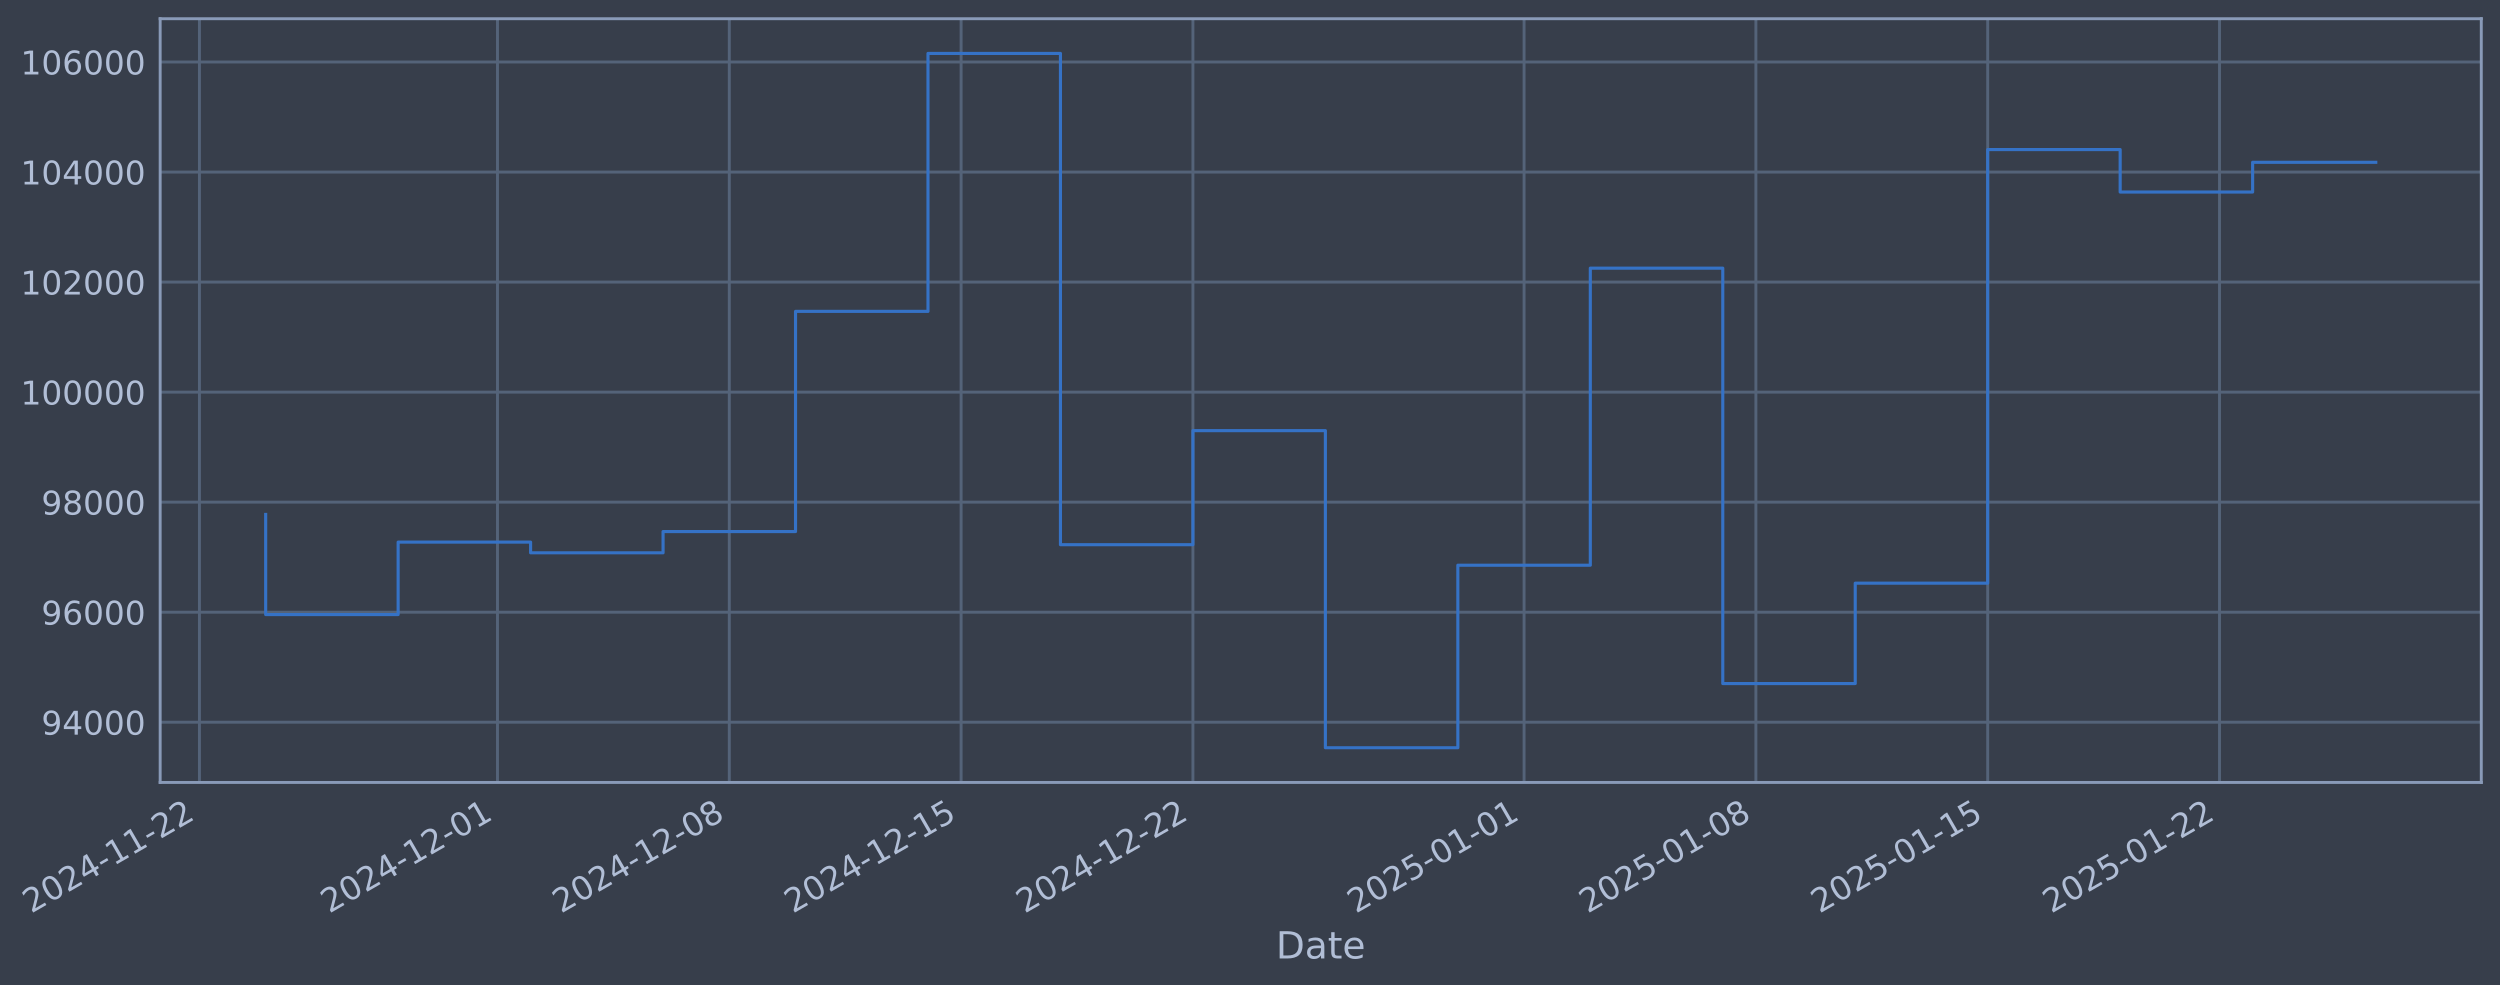
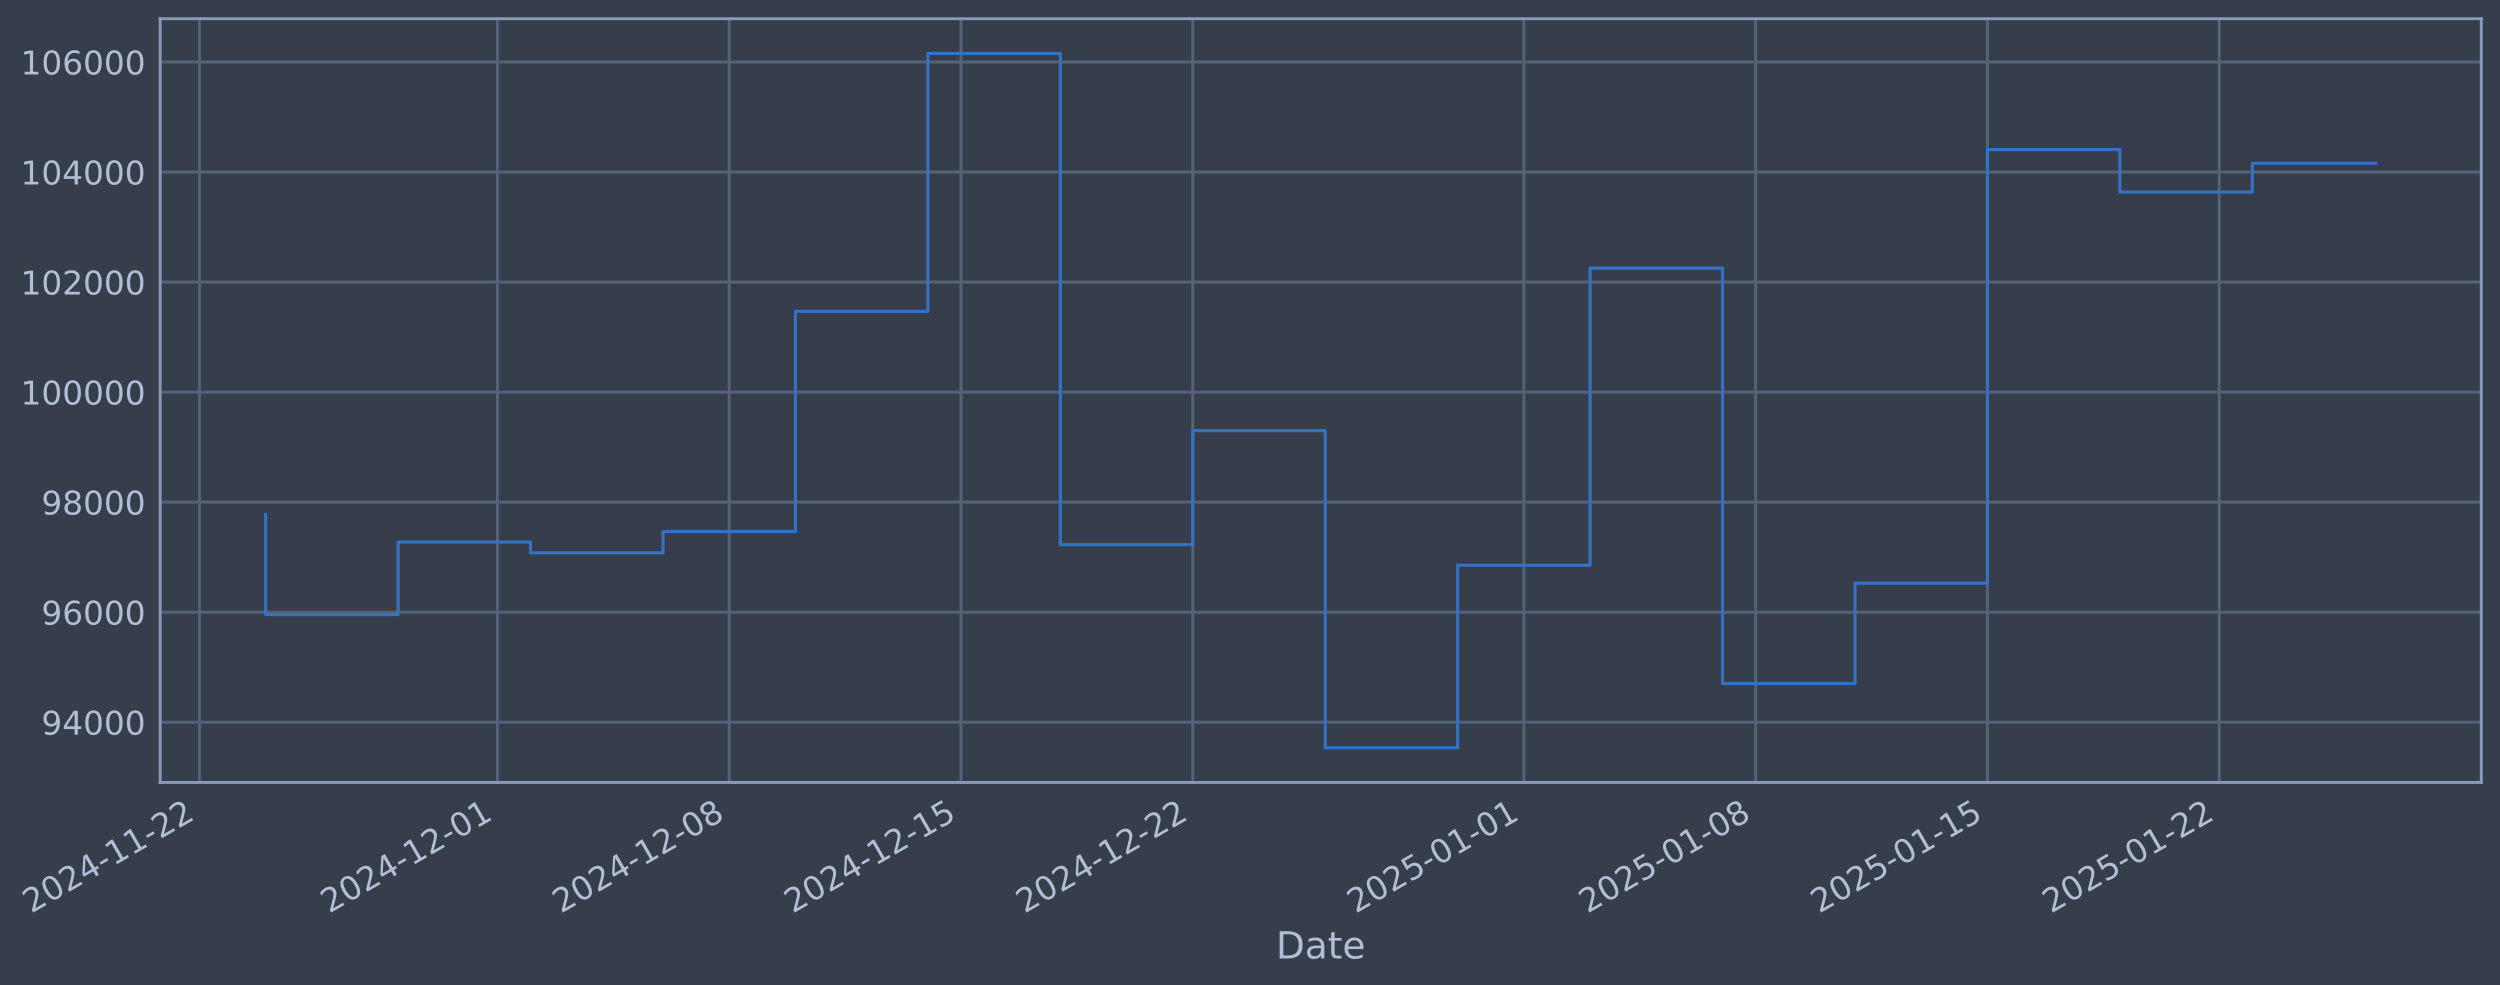
- <svg xmlns="http://www.w3.org/2000/svg" xmlns:xlink="http://www.w3.org/1999/xlink" width="961.606pt" height="378.87pt" viewBox="0 0 961.606 378.87" version="1.1">
+ <svg xmlns="http://www.w3.org/2000/svg" xmlns:xlink="http://www.w3.org/1999/xlink" width="961.602pt" height="378.87pt" viewBox="0 0 961.602 378.87" version="1.1">
  <defs>
    <style type="text/css">*{stroke-linejoin: round; stroke-linecap: butt}</style>
  </defs>
  <g id="figure_1">
    <g id="patch_1">
-       <path d="M 0 378.87  L 961.606 378.87  L 961.606 0  L 0 0  z " style="fill: #373e4b" />
+       <path d="M 0 378.87  L 961.602 378.87  L 961.602 0  L 0 0  z " style="fill: #373e4b" />
    </g>
    <g id="axes_1">
      <g id="patch_2">
-         <path d="M 61.606 300.96  L 954.406 300.96  L 954.406 7.2  L 61.606 7.2  z " style="fill: #373e4b" />
+         <path d="M 61.602 300.96  L 954.402 300.96  L 954.402 7.2  L 61.602 7.2  z " style="fill: #373e4b" />
      </g>
      <g id="matplotlib.axis_1">
        <g id="xtick_1">
          <g id="line2d_1">
-             <path d="M 76.713 300.96  L 76.713 7.2  " clip-path="url(#pbd06325291)" style="fill: none; stroke: #546379; stroke-width: 1.12; stroke-linecap: square" />
+             <path d="M 76.713 300.96  L 76.713 7.2  " clip-path="url(#p7012d1fecd)" style="fill: none; stroke: #546379; stroke-width: 1.12; stroke-linecap: square" />
          </g>
          <g id="line2d_2" />
          <g id="text_1">
            <g style="fill: #b1bed6" transform="translate(11.98702 351.4642) rotate(-30) scale(0.126 -0.126)">
              <defs>
                <path id="DejaVuSans-32" d="M 1228 531  L 3431 531  L 3431 0  L 469 0  L 469 531  Q 828 903 1448 1529  Q 2069 2156 2228 2338  Q 2531 2678 2651 2914  Q 2772 3150 2772 3378  Q 2772 3750 2511 3984  Q 2250 4219 1831 4219  Q 1534 4219 1204 4116  Q 875 4013 500 3803  L 500 4441  Q 881 4594 1212 4672  Q 1544 4750 1819 4750  Q 2544 4750 2975 4387  Q 3406 4025 3406 3419  Q 3406 3131 3298 2873  Q 3191 2616 2906 2266  Q 2828 2175 2409 1742  Q 1991 1309 1228 531  z " transform="scale(0.015625)" />
                <path id="DejaVuSans-30" d="M 2034 4250  Q 1547 4250 1301 3770  Q 1056 3291 1056 2328  Q 1056 1369 1301 889  Q 1547 409 2034 409  Q 2525 409 2770 889  Q 3016 1369 3016 2328  Q 3016 3291 2770 3770  Q 2525 4250 2034 4250  z M 2034 4750  Q 2819 4750 3233 4129  Q 3647 3509 3647 2328  Q 3647 1150 3233 529  Q 2819 -91 2034 -91  Q 1250 -91 836 529  Q 422 1150 422 2328  Q 422 3509 836 4129  Q 1250 4750 2034 4750  z " transform="scale(0.015625)" />
                <path id="DejaVuSans-34" d="M 2419 4116  L 825 1625  L 2419 1625  L 2419 4116  z M 2253 4666  L 3047 4666  L 3047 1625  L 3713 1625  L 3713 1100  L 3047 1100  L 3047 0  L 2419 0  L 2419 1100  L 313 1100  L 313 1709  L 2253 4666  z " transform="scale(0.015625)" />
                <path id="DejaVuSans-2d" d="M 313 2009  L 1997 2009  L 1997 1497  L 313 1497  L 313 2009  z " transform="scale(0.015625)" />
                <path id="DejaVuSans-31" d="M 794 531  L 1825 531  L 1825 4091  L 703 3866  L 703 4441  L 1819 4666  L 2450 4666  L 2450 531  L 3481 531  L 3481 0  L 794 0  L 794 531  z " transform="scale(0.015625)" />
              </defs>
              <use xlink:href="#DejaVuSans-32" />
              <use xlink:href="#DejaVuSans-30" transform="translate(63.62305 0)" />
              <use xlink:href="#DejaVuSans-32" transform="translate(127.2461 0)" />
              <use xlink:href="#DejaVuSans-34" transform="translate(190.8691 0)" />
              <use xlink:href="#DejaVuSans-2d" transform="translate(254.4922 0)" />
              <use xlink:href="#DejaVuSans-31" transform="translate(290.5762 0)" />
              <use xlink:href="#DejaVuSans-31" transform="translate(354.1992 0)" />
              <use xlink:href="#DejaVuSans-2d" transform="translate(417.8223 0)" />
              <use xlink:href="#DejaVuSans-32" transform="translate(453.9062 0)" />
              <use xlink:href="#DejaVuSans-32" transform="translate(517.5293 0)" />
            </g>
          </g>
        </g>
        <g id="xtick_2">
          <g id="line2d_3">
-             <path d="M 191.353 300.96  L 191.353 7.2  " clip-path="url(#pbd06325291)" style="fill: none; stroke: #546379; stroke-width: 1.12; stroke-linecap: square" />
+             <path d="M 191.335 300.96  L 191.335 7.2  " clip-path="url(#p7012d1fecd)" style="fill: none; stroke: #546379; stroke-width: 1.12; stroke-linecap: square" />
          </g>
          <g id="line2d_4" />
          <g id="text_2">
-             <g style="fill: #b1bed6" transform="translate(126.6271 351.4642) rotate(-30) scale(0.126 -0.126)">
+             <g style="fill: #b1bed6" transform="translate(126.6097 351.4642) rotate(-30) scale(0.126 -0.126)">
              <use xlink:href="#DejaVuSans-32" />
              <use xlink:href="#DejaVuSans-30" transform="translate(63.62305 0)" />
              <use xlink:href="#DejaVuSans-32" transform="translate(127.2461 0)" />
              <use xlink:href="#DejaVuSans-34" transform="translate(190.8691 0)" />
              <use xlink:href="#DejaVuSans-2d" transform="translate(254.4922 0)" />
              <use xlink:href="#DejaVuSans-31" transform="translate(290.5762 0)" />
              <use xlink:href="#DejaVuSans-32" transform="translate(354.1992 0)" />
              <use xlink:href="#DejaVuSans-2d" transform="translate(417.8223 0)" />
              <use xlink:href="#DejaVuSans-30" transform="translate(453.9062 0)" />
              <use xlink:href="#DejaVuSans-31" transform="translate(517.5293 0)" />
            </g>
          </g>
        </g>
        <g id="xtick_3">
          <g id="line2d_5">
-             <path d="M 280.517 300.96  L 280.517 7.2  " clip-path="url(#pbd06325291)" style="fill: none; stroke: #546379; stroke-width: 1.12; stroke-linecap: square" />
+             <path d="M 280.486 300.96  L 280.486 7.2  " clip-path="url(#p7012d1fecd)" style="fill: none; stroke: #546379; stroke-width: 1.12; stroke-linecap: square" />
          </g>
          <g id="line2d_6" />
          <g id="text_3">
-             <g style="fill: #b1bed6" transform="translate(215.7916 351.4642) rotate(-30) scale(0.126 -0.126)">
+             <g style="fill: #b1bed6" transform="translate(215.7607 351.4642) rotate(-30) scale(0.126 -0.126)">
              <defs>
                <path id="DejaVuSans-38" d="M 2034 2216  Q 1584 2216 1326 1975  Q 1069 1734 1069 1313  Q 1069 891 1326 650  Q 1584 409 2034 409  Q 2484 409 2743 651  Q 3003 894 3003 1313  Q 3003 1734 2745 1975  Q 2488 2216 2034 2216  z M 1403 2484  Q 997 2584 770 2862  Q 544 3141 544 3541  Q 544 4100 942 4425  Q 1341 4750 2034 4750  Q 2731 4750 3128 4425  Q 3525 4100 3525 3541  Q 3525 3141 3298 2862  Q 3072 2584 2669 2484  Q 3125 2378 3379 2068  Q 3634 1759 3634 1313  Q 3634 634 3220 271  Q 2806 -91 2034 -91  Q 1263 -91 848 271  Q 434 634 434 1313  Q 434 1759 690 2068  Q 947 2378 1403 2484  z M 1172 3481  Q 1172 3119 1398 2916  Q 1625 2713 2034 2713  Q 2441 2713 2670 2916  Q 2900 3119 2900 3481  Q 2900 3844 2670 4047  Q 2441 4250 2034 4250  Q 1625 4250 1398 4047  Q 1172 3844 1172 3481  z " transform="scale(0.015625)" />
              </defs>
              <use xlink:href="#DejaVuSans-32" />
              <use xlink:href="#DejaVuSans-30" transform="translate(63.62305 0)" />
              <use xlink:href="#DejaVuSans-32" transform="translate(127.2461 0)" />
              <use xlink:href="#DejaVuSans-34" transform="translate(190.8691 0)" />
              <use xlink:href="#DejaVuSans-2d" transform="translate(254.4922 0)" />
              <use xlink:href="#DejaVuSans-31" transform="translate(290.5762 0)" />
              <use xlink:href="#DejaVuSans-32" transform="translate(354.1992 0)" />
              <use xlink:href="#DejaVuSans-2d" transform="translate(417.8223 0)" />
              <use xlink:href="#DejaVuSans-30" transform="translate(453.9062 0)" />
              <use xlink:href="#DejaVuSans-38" transform="translate(517.5293 0)" />
            </g>
          </g>
        </g>
        <g id="xtick_4">
          <g id="line2d_7">
-             <path d="M 369.682 300.96  L 369.682 7.2  " clip-path="url(#pbd06325291)" style="fill: none; stroke: #546379; stroke-width: 1.12; stroke-linecap: square" />
+             <path d="M 369.637 300.96  L 369.637 7.2  " clip-path="url(#p7012d1fecd)" style="fill: none; stroke: #546379; stroke-width: 1.12; stroke-linecap: square" />
          </g>
          <g id="line2d_8" />
          <g id="text_4">
-             <g style="fill: #b1bed6" transform="translate(304.9561 351.4642) rotate(-30) scale(0.126 -0.126)">
+             <g style="fill: #b1bed6" transform="translate(304.9117 351.4642) rotate(-30) scale(0.126 -0.126)">
              <defs>
                <path id="DejaVuSans-35" d="M 691 4666  L 3169 4666  L 3169 4134  L 1269 4134  L 1269 2991  Q 1406 3038 1543 3061  Q 1681 3084 1819 3084  Q 2600 3084 3056 2656  Q 3513 2228 3513 1497  Q 3513 744 3044 326  Q 2575 -91 1722 -91  Q 1428 -91 1123 -41  Q 819 9 494 109  L 494 744  Q 775 591 1075 516  Q 1375 441 1709 441  Q 2250 441 2565 725  Q 2881 1009 2881 1497  Q 2881 1984 2565 2268  Q 2250 2553 1709 2553  Q 1456 2553 1204 2497  Q 953 2441 691 2322  L 691 4666  z " transform="scale(0.015625)" />
              </defs>
              <use xlink:href="#DejaVuSans-32" />
              <use xlink:href="#DejaVuSans-30" transform="translate(63.62305 0)" />
              <use xlink:href="#DejaVuSans-32" transform="translate(127.2461 0)" />
              <use xlink:href="#DejaVuSans-34" transform="translate(190.8691 0)" />
              <use xlink:href="#DejaVuSans-2d" transform="translate(254.4922 0)" />
              <use xlink:href="#DejaVuSans-31" transform="translate(290.5762 0)" />
              <use xlink:href="#DejaVuSans-32" transform="translate(354.1992 0)" />
              <use xlink:href="#DejaVuSans-2d" transform="translate(417.8223 0)" />
              <use xlink:href="#DejaVuSans-31" transform="translate(453.9062 0)" />
              <use xlink:href="#DejaVuSans-35" transform="translate(517.5293 0)" />
            </g>
          </g>
        </g>
        <g id="xtick_5">
          <g id="line2d_9">
-             <path d="M 458.846 300.96  L 458.846 7.2  " clip-path="url(#pbd06325291)" style="fill: none; stroke: #546379; stroke-width: 1.12; stroke-linecap: square" />
+             <path d="M 458.788 300.96  L 458.788 7.2  " clip-path="url(#p7012d1fecd)" style="fill: none; stroke: #546379; stroke-width: 1.12; stroke-linecap: square" />
          </g>
          <g id="line2d_10" />
          <g id="text_5">
-             <g style="fill: #b1bed6" transform="translate(394.1207 351.4642) rotate(-30) scale(0.126 -0.126)">
+             <g style="fill: #b1bed6" transform="translate(394.0626 351.4642) rotate(-30) scale(0.126 -0.126)">
              <use xlink:href="#DejaVuSans-32" />
              <use xlink:href="#DejaVuSans-30" transform="translate(63.62305 0)" />
              <use xlink:href="#DejaVuSans-32" transform="translate(127.2461 0)" />
              <use xlink:href="#DejaVuSans-34" transform="translate(190.8691 0)" />
              <use xlink:href="#DejaVuSans-2d" transform="translate(254.4922 0)" />
              <use xlink:href="#DejaVuSans-31" transform="translate(290.5762 0)" />
              <use xlink:href="#DejaVuSans-32" transform="translate(354.1992 0)" />
              <use xlink:href="#DejaVuSans-2d" transform="translate(417.8223 0)" />
              <use xlink:href="#DejaVuSans-32" transform="translate(453.9062 0)" />
              <use xlink:href="#DejaVuSans-32" transform="translate(517.5293 0)" />
            </g>
          </g>
        </g>
        <g id="xtick_6">
          <g id="line2d_11">
-             <path d="M 586.224 300.96  L 586.224 7.2  " clip-path="url(#pbd06325291)" style="fill: none; stroke: #546379; stroke-width: 1.12; stroke-linecap: square" />
+             <path d="M 586.147 300.96  L 586.147 7.2  " clip-path="url(#p7012d1fecd)" style="fill: none; stroke: #546379; stroke-width: 1.12; stroke-linecap: square" />
          </g>
          <g id="line2d_12" />
          <g id="text_6">
-             <g style="fill: #b1bed6" transform="translate(521.4985 351.4642) rotate(-30) scale(0.126 -0.126)">
+             <g style="fill: #b1bed6" transform="translate(521.4212 351.4642) rotate(-30) scale(0.126 -0.126)">
              <use xlink:href="#DejaVuSans-32" />
              <use xlink:href="#DejaVuSans-30" transform="translate(63.62305 0)" />
              <use xlink:href="#DejaVuSans-32" transform="translate(127.2461 0)" />
              <use xlink:href="#DejaVuSans-35" transform="translate(190.8691 0)" />
              <use xlink:href="#DejaVuSans-2d" transform="translate(254.4922 0)" />
              <use xlink:href="#DejaVuSans-30" transform="translate(290.5762 0)" />
              <use xlink:href="#DejaVuSans-31" transform="translate(354.1992 0)" />
              <use xlink:href="#DejaVuSans-2d" transform="translate(417.8223 0)" />
              <use xlink:href="#DejaVuSans-30" transform="translate(453.9062 0)" />
              <use xlink:href="#DejaVuSans-31" transform="translate(517.5293 0)" />
            </g>
          </g>
        </g>
        <g id="xtick_7">
          <g id="line2d_13">
-             <path d="M 675.389 300.96  L 675.389 7.2  " clip-path="url(#pbd06325291)" style="fill: none; stroke: #546379; stroke-width: 1.12; stroke-linecap: square" />
+             <path d="M 675.298 300.96  L 675.298 7.2  " clip-path="url(#p7012d1fecd)" style="fill: none; stroke: #546379; stroke-width: 1.12; stroke-linecap: square" />
          </g>
          <g id="line2d_14" />
          <g id="text_7">
-             <g style="fill: #b1bed6" transform="translate(610.663 351.4642) rotate(-30) scale(0.126 -0.126)">
+             <g style="fill: #b1bed6" transform="translate(610.5721 351.4642) rotate(-30) scale(0.126 -0.126)">
              <use xlink:href="#DejaVuSans-32" />
              <use xlink:href="#DejaVuSans-30" transform="translate(63.62305 0)" />
              <use xlink:href="#DejaVuSans-32" transform="translate(127.2461 0)" />
              <use xlink:href="#DejaVuSans-35" transform="translate(190.8691 0)" />
              <use xlink:href="#DejaVuSans-2d" transform="translate(254.4922 0)" />
              <use xlink:href="#DejaVuSans-30" transform="translate(290.5762 0)" />
              <use xlink:href="#DejaVuSans-31" transform="translate(354.1992 0)" />
              <use xlink:href="#DejaVuSans-2d" transform="translate(417.8223 0)" />
              <use xlink:href="#DejaVuSans-30" transform="translate(453.9062 0)" />
              <use xlink:href="#DejaVuSans-38" transform="translate(517.5293 0)" />
            </g>
          </g>
        </g>
        <g id="xtick_8">
          <g id="line2d_15">
-             <path d="M 764.553 300.96  L 764.553 7.2  " clip-path="url(#pbd06325291)" style="fill: none; stroke: #546379; stroke-width: 1.12; stroke-linecap: square" />
+             <path d="M 764.449 300.96  L 764.449 7.2  " clip-path="url(#p7012d1fecd)" style="fill: none; stroke: #546379; stroke-width: 1.12; stroke-linecap: square" />
          </g>
          <g id="line2d_16" />
          <g id="text_8">
-             <g style="fill: #b1bed6" transform="translate(699.8276 351.4642) rotate(-30) scale(0.126 -0.126)">
+             <g style="fill: #b1bed6" transform="translate(699.7231 351.4642) rotate(-30) scale(0.126 -0.126)">
              <use xlink:href="#DejaVuSans-32" />
              <use xlink:href="#DejaVuSans-30" transform="translate(63.62305 0)" />
              <use xlink:href="#DejaVuSans-32" transform="translate(127.2461 0)" />
              <use xlink:href="#DejaVuSans-35" transform="translate(190.8691 0)" />
              <use xlink:href="#DejaVuSans-2d" transform="translate(254.4922 0)" />
              <use xlink:href="#DejaVuSans-30" transform="translate(290.5762 0)" />
              <use xlink:href="#DejaVuSans-31" transform="translate(354.1992 0)" />
              <use xlink:href="#DejaVuSans-2d" transform="translate(417.8223 0)" />
              <use xlink:href="#DejaVuSans-31" transform="translate(453.9062 0)" />
              <use xlink:href="#DejaVuSans-35" transform="translate(517.5293 0)" />
            </g>
          </g>
        </g>
        <g id="xtick_9">
          <g id="line2d_17">
-             <path d="M 853.718 300.96  L 853.718 7.2  " clip-path="url(#pbd06325291)" style="fill: none; stroke: #546379; stroke-width: 1.12; stroke-linecap: square" />
+             <path d="M 853.6 300.96  L 853.6 7.2  " clip-path="url(#p7012d1fecd)" style="fill: none; stroke: #546379; stroke-width: 1.12; stroke-linecap: square" />
          </g>
          <g id="line2d_18" />
          <g id="text_9">
-             <g style="fill: #b1bed6" transform="translate(788.9921 351.4642) rotate(-30) scale(0.126 -0.126)">
+             <g style="fill: #b1bed6" transform="translate(788.8741 351.4642) rotate(-30) scale(0.126 -0.126)">
              <use xlink:href="#DejaVuSans-32" />
              <use xlink:href="#DejaVuSans-30" transform="translate(63.62305 0)" />
              <use xlink:href="#DejaVuSans-32" transform="translate(127.2461 0)" />
              <use xlink:href="#DejaVuSans-35" transform="translate(190.8691 0)" />
              <use xlink:href="#DejaVuSans-2d" transform="translate(254.4922 0)" />
              <use xlink:href="#DejaVuSans-30" transform="translate(290.5762 0)" />
              <use xlink:href="#DejaVuSans-31" transform="translate(354.1992 0)" />
              <use xlink:href="#DejaVuSans-2d" transform="translate(417.8223 0)" />
              <use xlink:href="#DejaVuSans-32" transform="translate(453.9062 0)" />
              <use xlink:href="#DejaVuSans-32" transform="translate(517.5293 0)" />
            </g>
          </g>
        </g>
        <g id="text_10">
-           <g style="fill: #b1bed6" transform="translate(490.7972 368.6753) scale(0.144 -0.144)">
+           <g style="fill: #b1bed6" transform="translate(490.7933 368.6753) scale(0.144 -0.144)">
            <defs>
              <path id="DejaVuSans-44" d="M 1259 4147  L 1259 519  L 2022 519  Q 2988 519 3436 956  Q 3884 1394 3884 2338  Q 3884 3275 3436 3711  Q 2988 4147 2022 4147  L 1259 4147  z M 628 4666  L 1925 4666  Q 3281 4666 3915 4102  Q 4550 3538 4550 2338  Q 4550 1131 3912 565  Q 3275 0 1925 0  L 628 0  L 628 4666  z " transform="scale(0.015625)" />
              <path id="DejaVuSans-61" d="M 2194 1759  Q 1497 1759 1228 1600  Q 959 1441 959 1056  Q 959 750 1161 570  Q 1363 391 1709 391  Q 2188 391 2477 730  Q 2766 1069 2766 1631  L 2766 1759  L 2194 1759  z M 3341 1997  L 3341 0  L 2766 0  L 2766 531  Q 2569 213 2275 61  Q 1981 -91 1556 -91  Q 1019 -91 701 211  Q 384 513 384 1019  Q 384 1609 779 1909  Q 1175 2209 1959 2209  L 2766 2209  L 2766 2266  Q 2766 2663 2505 2880  Q 2244 3097 1772 3097  Q 1472 3097 1187 3025  Q 903 2953 641 2809  L 641 3341  Q 956 3463 1253 3523  Q 1550 3584 1831 3584  Q 2591 3584 2966 3190  Q 3341 2797 3341 1997  z " transform="scale(0.015625)" />
              <path id="DejaVuSans-74" d="M 1172 4494  L 1172 3500  L 2356 3500  L 2356 3053  L 1172 3053  L 1172 1153  Q 1172 725 1289 603  Q 1406 481 1766 481  L 2356 481  L 2356 0  L 1766 0  Q 1100 0 847 248  Q 594 497 594 1153  L 594 3053  L 172 3053  L 172 3500  L 594 3500  L 594 4494  L 1172 4494  z " transform="scale(0.015625)" />
              <path id="DejaVuSans-65" d="M 3597 1894  L 3597 1613  L 953 1613  Q 991 1019 1311 708  Q 1631 397 2203 397  Q 2534 397 2845 478  Q 3156 559 3463 722  L 3463 178  Q 3153 47 2828 -22  Q 2503 -91 2169 -91  Q 1331 -91 842 396  Q 353 884 353 1716  Q 353 2575 817 3079  Q 1281 3584 2069 3584  Q 2775 3584 3186 3129  Q 3597 2675 3597 1894  z M 3022 2063  Q 3016 2534 2758 2815  Q 2500 3097 2075 3097  Q 1594 3097 1305 2825  Q 1016 2553 972 2059  L 3022 2063  z " transform="scale(0.015625)" />
            </defs>
            <use xlink:href="#DejaVuSans-44" />
            <use xlink:href="#DejaVuSans-61" transform="translate(77.00195 0)" />
            <use xlink:href="#DejaVuSans-74" transform="translate(138.2812 0)" />
            <use xlink:href="#DejaVuSans-65" transform="translate(177.4902 0)" />
          </g>
        </g>
      </g>
      <g id="matplotlib.axis_2">
        <g id="ytick_1">
          <g id="line2d_19">
-             <path d="M 61.606 277.797  L 954.406 277.797  " clip-path="url(#pbd06325291)" style="fill: none; stroke: #546379; stroke-width: 1.12; stroke-linecap: square" />
+             <path d="M 61.602 277.797  L 954.402 277.797  " clip-path="url(#p7012d1fecd)" style="fill: none; stroke: #546379; stroke-width: 1.12; stroke-linecap: square" />
          </g>
          <g id="line2d_20" />
          <g id="text_11">
-             <g style="fill: #b1bed6" transform="translate(15.92253 282.5841) scale(0.126 -0.126)">
+             <g style="fill: #b1bed6" transform="translate(15.91866 282.5841) scale(0.126 -0.126)">
              <defs>
                <path id="DejaVuSans-39" d="M 703 97  L 703 672  Q 941 559 1184 500  Q 1428 441 1663 441  Q 2288 441 2617 861  Q 2947 1281 2994 2138  Q 2813 1869 2534 1725  Q 2256 1581 1919 1581  Q 1219 1581 811 2004  Q 403 2428 403 3163  Q 403 3881 828 4315  Q 1253 4750 1959 4750  Q 2769 4750 3195 4129  Q 3622 3509 3622 2328  Q 3622 1225 3098 567  Q 2575 -91 1691 -91  Q 1453 -91 1209 -44  Q 966 3 703 97  z M 1959 2075  Q 2384 2075 2632 2365  Q 2881 2656 2881 3163  Q 2881 3666 2632 3958  Q 2384 4250 1959 4250  Q 1534 4250 1286 3958  Q 1038 3666 1038 3163  Q 1038 2656 1286 2365  Q 1534 2075 1959 2075  z " transform="scale(0.015625)" />
              </defs>
              <use xlink:href="#DejaVuSans-39" />
              <use xlink:href="#DejaVuSans-34" transform="translate(63.62305 0)" />
              <use xlink:href="#DejaVuSans-30" transform="translate(127.2461 0)" />
              <use xlink:href="#DejaVuSans-30" transform="translate(190.8691 0)" />
              <use xlink:href="#DejaVuSans-30" transform="translate(254.4922 0)" />
            </g>
          </g>
        </g>
        <g id="ytick_2">
          <g id="line2d_21">
-             <path d="M 61.606 235.473  L 954.406 235.473  " clip-path="url(#pbd06325291)" style="fill: none; stroke: #546379; stroke-width: 1.12; stroke-linecap: square" />
+             <path d="M 61.602 235.473  L 954.402 235.473  " clip-path="url(#p7012d1fecd)" style="fill: none; stroke: #546379; stroke-width: 1.12; stroke-linecap: square" />
          </g>
          <g id="line2d_22" />
          <g id="text_12">
-             <g style="fill: #b1bed6" transform="translate(15.92253 240.2602) scale(0.126 -0.126)">
+             <g style="fill: #b1bed6" transform="translate(15.91866 240.2602) scale(0.126 -0.126)">
              <defs>
                <path id="DejaVuSans-36" d="M 2113 2584  Q 1688 2584 1439 2293  Q 1191 2003 1191 1497  Q 1191 994 1439 701  Q 1688 409 2113 409  Q 2538 409 2786 701  Q 3034 994 3034 1497  Q 3034 2003 2786 2293  Q 2538 2584 2113 2584  z M 3366 4563  L 3366 3988  Q 3128 4100 2886 4159  Q 2644 4219 2406 4219  Q 1781 4219 1451 3797  Q 1122 3375 1075 2522  Q 1259 2794 1537 2939  Q 1816 3084 2150 3084  Q 2853 3084 3261 2657  Q 3669 2231 3669 1497  Q 3669 778 3244 343  Q 2819 -91 2113 -91  Q 1303 -91 875 529  Q 447 1150 447 2328  Q 447 3434 972 4092  Q 1497 4750 2381 4750  Q 2619 4750 2861 4703  Q 3103 4656 3366 4563  z " transform="scale(0.015625)" />
              </defs>
              <use xlink:href="#DejaVuSans-39" />
              <use xlink:href="#DejaVuSans-36" transform="translate(63.62305 0)" />
              <use xlink:href="#DejaVuSans-30" transform="translate(127.2461 0)" />
              <use xlink:href="#DejaVuSans-30" transform="translate(190.8691 0)" />
              <use xlink:href="#DejaVuSans-30" transform="translate(254.4922 0)" />
            </g>
          </g>
        </g>
        <g id="ytick_3">
          <g id="line2d_23">
-             <path d="M 61.606 193.149  L 954.406 193.149  " clip-path="url(#pbd06325291)" style="fill: none; stroke: #546379; stroke-width: 1.12; stroke-linecap: square" />
+             <path d="M 61.602 193.149  L 954.402 193.149  " clip-path="url(#p7012d1fecd)" style="fill: none; stroke: #546379; stroke-width: 1.12; stroke-linecap: square" />
          </g>
          <g id="line2d_24" />
          <g id="text_13">
-             <g style="fill: #b1bed6" transform="translate(15.92253 197.9364) scale(0.126 -0.126)">
+             <g style="fill: #b1bed6" transform="translate(15.91866 197.9364) scale(0.126 -0.126)">
              <use xlink:href="#DejaVuSans-39" />
              <use xlink:href="#DejaVuSans-38" transform="translate(63.62305 0)" />
              <use xlink:href="#DejaVuSans-30" transform="translate(127.2461 0)" />
              <use xlink:href="#DejaVuSans-30" transform="translate(190.8691 0)" />
              <use xlink:href="#DejaVuSans-30" transform="translate(254.4922 0)" />
            </g>
          </g>
        </g>
        <g id="ytick_4">
          <g id="line2d_25">
-             <path d="M 61.606 150.826  L 954.406 150.826  " clip-path="url(#pbd06325291)" style="fill: none; stroke: #546379; stroke-width: 1.12; stroke-linecap: square" />
+             <path d="M 61.602 150.826  L 954.402 150.826  " clip-path="url(#p7012d1fecd)" style="fill: none; stroke: #546379; stroke-width: 1.12; stroke-linecap: square" />
          </g>
          <g id="line2d_26" />
          <g id="text_14">
-             <g style="fill: #b1bed6" transform="translate(7.905782 155.6126) scale(0.126 -0.126)">
+             <g style="fill: #b1bed6" transform="translate(7.901914 155.6126) scale(0.126 -0.126)">
              <use xlink:href="#DejaVuSans-31" />
              <use xlink:href="#DejaVuSans-30" transform="translate(63.62305 0)" />
              <use xlink:href="#DejaVuSans-30" transform="translate(127.2461 0)" />
              <use xlink:href="#DejaVuSans-30" transform="translate(190.8691 0)" />
              <use xlink:href="#DejaVuSans-30" transform="translate(254.4922 0)" />
              <use xlink:href="#DejaVuSans-30" transform="translate(318.1152 0)" />
            </g>
          </g>
        </g>
        <g id="ytick_5">
          <g id="line2d_27">
-             <path d="M 61.606 108.502  L 954.406 108.502  " clip-path="url(#pbd06325291)" style="fill: none; stroke: #546379; stroke-width: 1.12; stroke-linecap: square" />
+             <path d="M 61.602 108.502  L 954.402 108.502  " clip-path="url(#p7012d1fecd)" style="fill: none; stroke: #546379; stroke-width: 1.12; stroke-linecap: square" />
          </g>
          <g id="line2d_28" />
          <g id="text_15">
-             <g style="fill: #b1bed6" transform="translate(7.905782 113.2888) scale(0.126 -0.126)">
+             <g style="fill: #b1bed6" transform="translate(7.901914 113.2888) scale(0.126 -0.126)">
              <use xlink:href="#DejaVuSans-31" />
              <use xlink:href="#DejaVuSans-30" transform="translate(63.62305 0)" />
              <use xlink:href="#DejaVuSans-32" transform="translate(127.2461 0)" />
              <use xlink:href="#DejaVuSans-30" transform="translate(190.8691 0)" />
              <use xlink:href="#DejaVuSans-30" transform="translate(254.4922 0)" />
              <use xlink:href="#DejaVuSans-30" transform="translate(318.1152 0)" />
            </g>
          </g>
        </g>
        <g id="ytick_6">
          <g id="line2d_29">
-             <path d="M 61.606 66.178  L 954.406 66.178  " clip-path="url(#pbd06325291)" style="fill: none; stroke: #546379; stroke-width: 1.12; stroke-linecap: square" />
+             <path d="M 61.602 66.178  L 954.402 66.178  " clip-path="url(#p7012d1fecd)" style="fill: none; stroke: #546379; stroke-width: 1.12; stroke-linecap: square" />
          </g>
          <g id="line2d_30" />
          <g id="text_16">
-             <g style="fill: #b1bed6" transform="translate(7.905782 70.96502) scale(0.126 -0.126)">
+             <g style="fill: #b1bed6" transform="translate(7.901914 70.96502) scale(0.126 -0.126)">
              <use xlink:href="#DejaVuSans-31" />
              <use xlink:href="#DejaVuSans-30" transform="translate(63.62305 0)" />
              <use xlink:href="#DejaVuSans-34" transform="translate(127.2461 0)" />
              <use xlink:href="#DejaVuSans-30" transform="translate(190.8691 0)" />
              <use xlink:href="#DejaVuSans-30" transform="translate(254.4922 0)" />
              <use xlink:href="#DejaVuSans-30" transform="translate(318.1152 0)" />
            </g>
          </g>
        </g>
        <g id="ytick_7">
          <g id="line2d_31">
-             <path d="M 61.606 23.854  L 954.406 23.854  " clip-path="url(#pbd06325291)" style="fill: none; stroke: #546379; stroke-width: 1.12; stroke-linecap: square" />
+             <path d="M 61.602 23.854  L 954.402 23.854  " clip-path="url(#p7012d1fecd)" style="fill: none; stroke: #546379; stroke-width: 1.12; stroke-linecap: square" />
          </g>
          <g id="line2d_32" />
          <g id="text_17">
-             <g style="fill: #b1bed6" transform="translate(7.905782 28.64121) scale(0.126 -0.126)">
+             <g style="fill: #b1bed6" transform="translate(7.901914 28.64121) scale(0.126 -0.126)">
              <use xlink:href="#DejaVuSans-31" />
              <use xlink:href="#DejaVuSans-30" transform="translate(63.62305 0)" />
              <use xlink:href="#DejaVuSans-36" transform="translate(127.2461 0)" />
              <use xlink:href="#DejaVuSans-30" transform="translate(190.8691 0)" />
              <use xlink:href="#DejaVuSans-30" transform="translate(254.4922 0)" />
              <use xlink:href="#DejaVuSans-30" transform="translate(318.1152 0)" />
            </g>
          </g>
        </g>
      </g>
      <g id="line2d_33">
-         <path d="M 102.188 197.87  L 102.188 236.383  L 153.139 236.383  L 153.139 208.521  L 204.09 208.521  L 204.09 212.628  L 255.042 212.628  L 255.042 204.459  L 305.993 204.459  L 305.993 119.77  L 356.944 119.77  L 356.944 20.553  L 407.895 20.553  L 407.895 209.517  L 458.846 209.517  L 458.846 165.636  L 509.797 165.636  L 509.797 287.607  L 560.748 287.607  L 560.748 217.409  L 611.7 217.409  L 611.7 103.141  L 662.651 103.141  L 662.651 262.927  L 713.602 262.927  L 713.602 224.318  L 764.553 224.318  L 764.553 57.525  L 815.504 57.525  L 815.504 73.859  L 866.455 73.859  L 866.455 62.427  L 913.824 62.427  " clip-path="url(#pbd06325291)" style="fill: none; stroke: #3572c6; stroke-width: 1.2; stroke-linecap: square" />
+         <path d="M 102.184 197.87  L 102.184 236.383  L 153.128 236.383  L 153.128 208.521  L 204.071 208.521  L 204.071 212.628  L 255.014 212.628  L 255.014 204.459  L 305.958 204.459  L 305.958 119.77  L 356.901 119.77  L 356.901 20.553  L 407.845 20.553  L 407.845 209.517  L 458.788 209.517  L 458.788 165.636  L 509.732 165.636  L 509.732 287.607  L 560.675 287.607  L 560.675 217.409  L 611.618 217.409  L 611.618 103.141  L 662.562 103.141  L 662.562 262.927  L 713.505 262.927  L 713.505 224.318  L 764.449 224.318  L 764.449 57.525  L 815.392 57.525  L 815.392 73.859  L 866.335 73.859  L 866.335 62.811  L 913.821 62.811  " clip-path="url(#p7012d1fecd)" style="fill: none; stroke: #3572c6; stroke-width: 1.2; stroke-linecap: square" />
      </g>
      <g id="patch_3">
-         <path d="M 61.606 300.96  L 61.606 7.2  " style="fill: none; stroke: #899ab8; stroke-width: 1.12; stroke-linejoin: miter; stroke-linecap: square" />
+         <path d="M 61.602 300.96  L 61.602 7.2  " style="fill: none; stroke: #899ab8; stroke-width: 1.12; stroke-linejoin: miter; stroke-linecap: square" />
      </g>
      <g id="patch_4">
-         <path d="M 954.406 300.96  L 954.406 7.2  " style="fill: none; stroke: #899ab8; stroke-width: 1.12; stroke-linejoin: miter; stroke-linecap: square" />
+         <path d="M 954.402 300.96  L 954.402 7.2  " style="fill: none; stroke: #899ab8; stroke-width: 1.12; stroke-linejoin: miter; stroke-linecap: square" />
      </g>
      <g id="patch_5">
-         <path d="M 61.606 300.96  L 954.406 300.96  " style="fill: none; stroke: #899ab8; stroke-width: 1.12; stroke-linejoin: miter; stroke-linecap: square" />
+         <path d="M 61.602 300.96  L 954.402 300.96  " style="fill: none; stroke: #899ab8; stroke-width: 1.12; stroke-linejoin: miter; stroke-linecap: square" />
      </g>
      <g id="patch_6">
-         <path d="M 61.606 7.2  L 954.406 7.2  " style="fill: none; stroke: #899ab8; stroke-width: 1.12; stroke-linejoin: miter; stroke-linecap: square" />
+         <path d="M 61.602 7.2  L 954.402 7.2  " style="fill: none; stroke: #899ab8; stroke-width: 1.12; stroke-linejoin: miter; stroke-linecap: square" />
      </g>
    </g>
  </g>
  <defs>
-     <clipPath id="pbd06325291">
-       <rect x="61.606" y="7.2" width="892.8" height="293.76" />
+     <clipPath id="p7012d1fecd">
+       <rect x="61.602" y="7.2" width="892.8" height="293.76" />
    </clipPath>
  </defs>
</svg>
